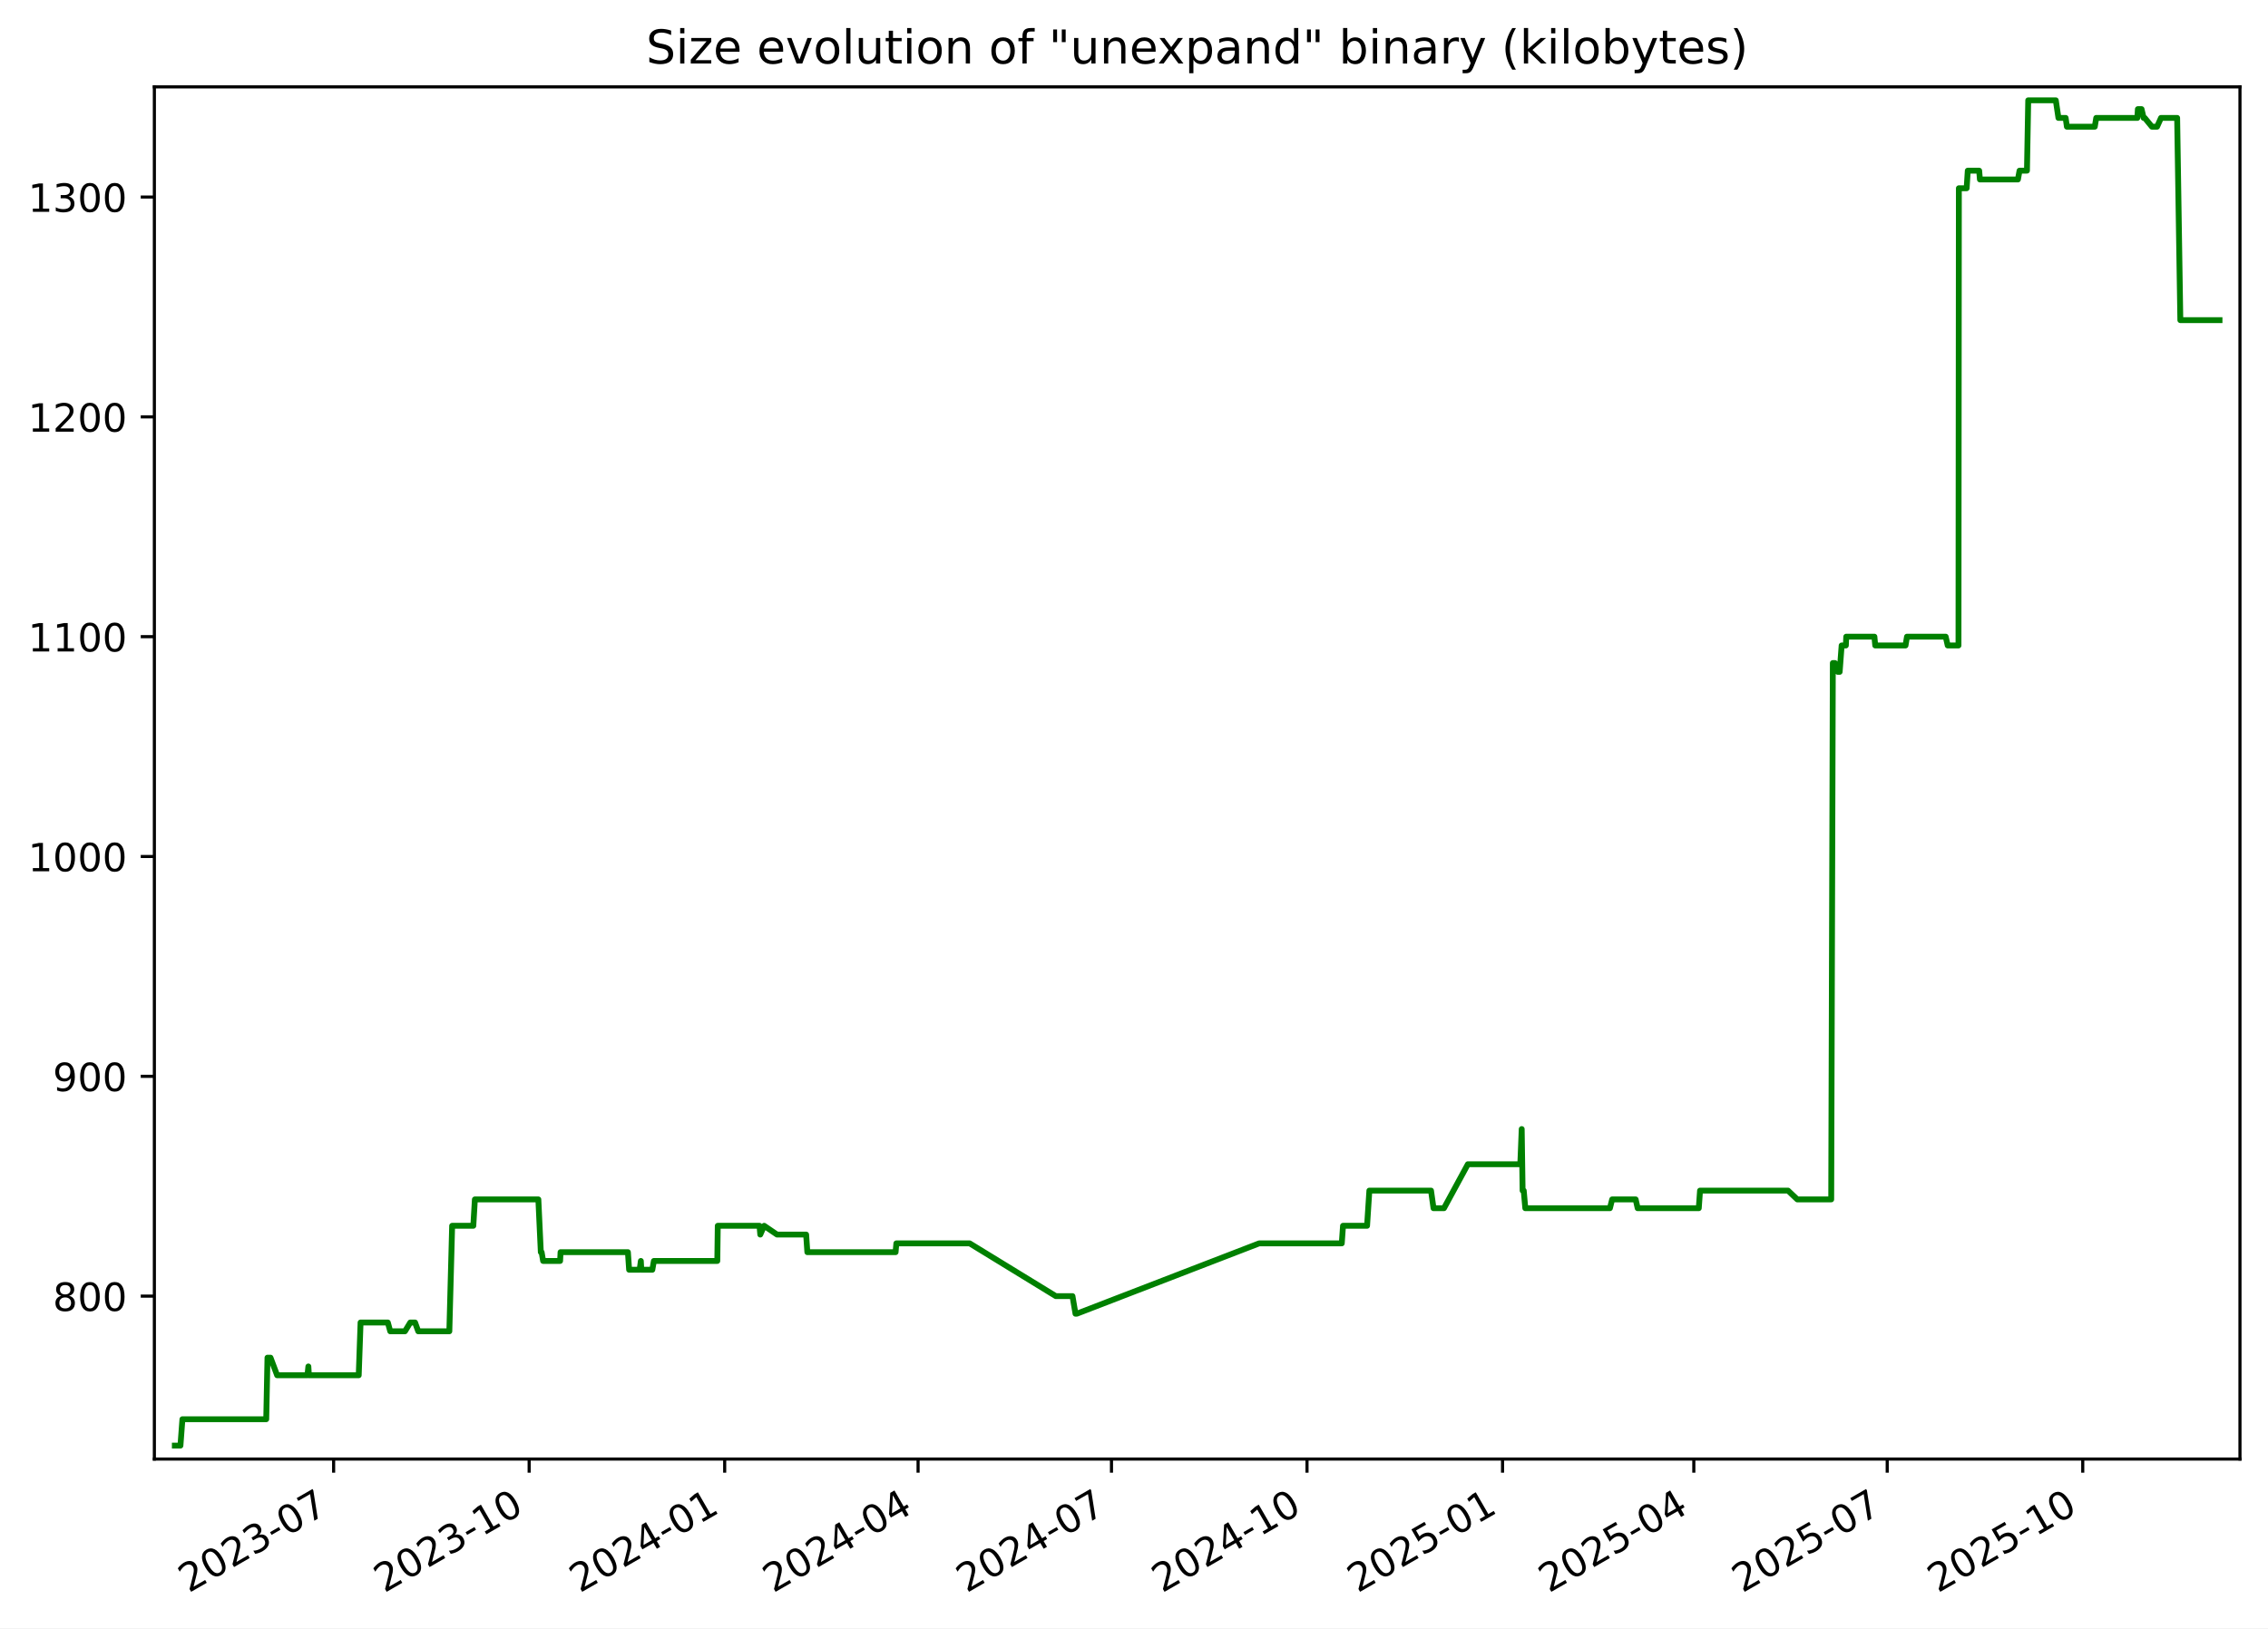
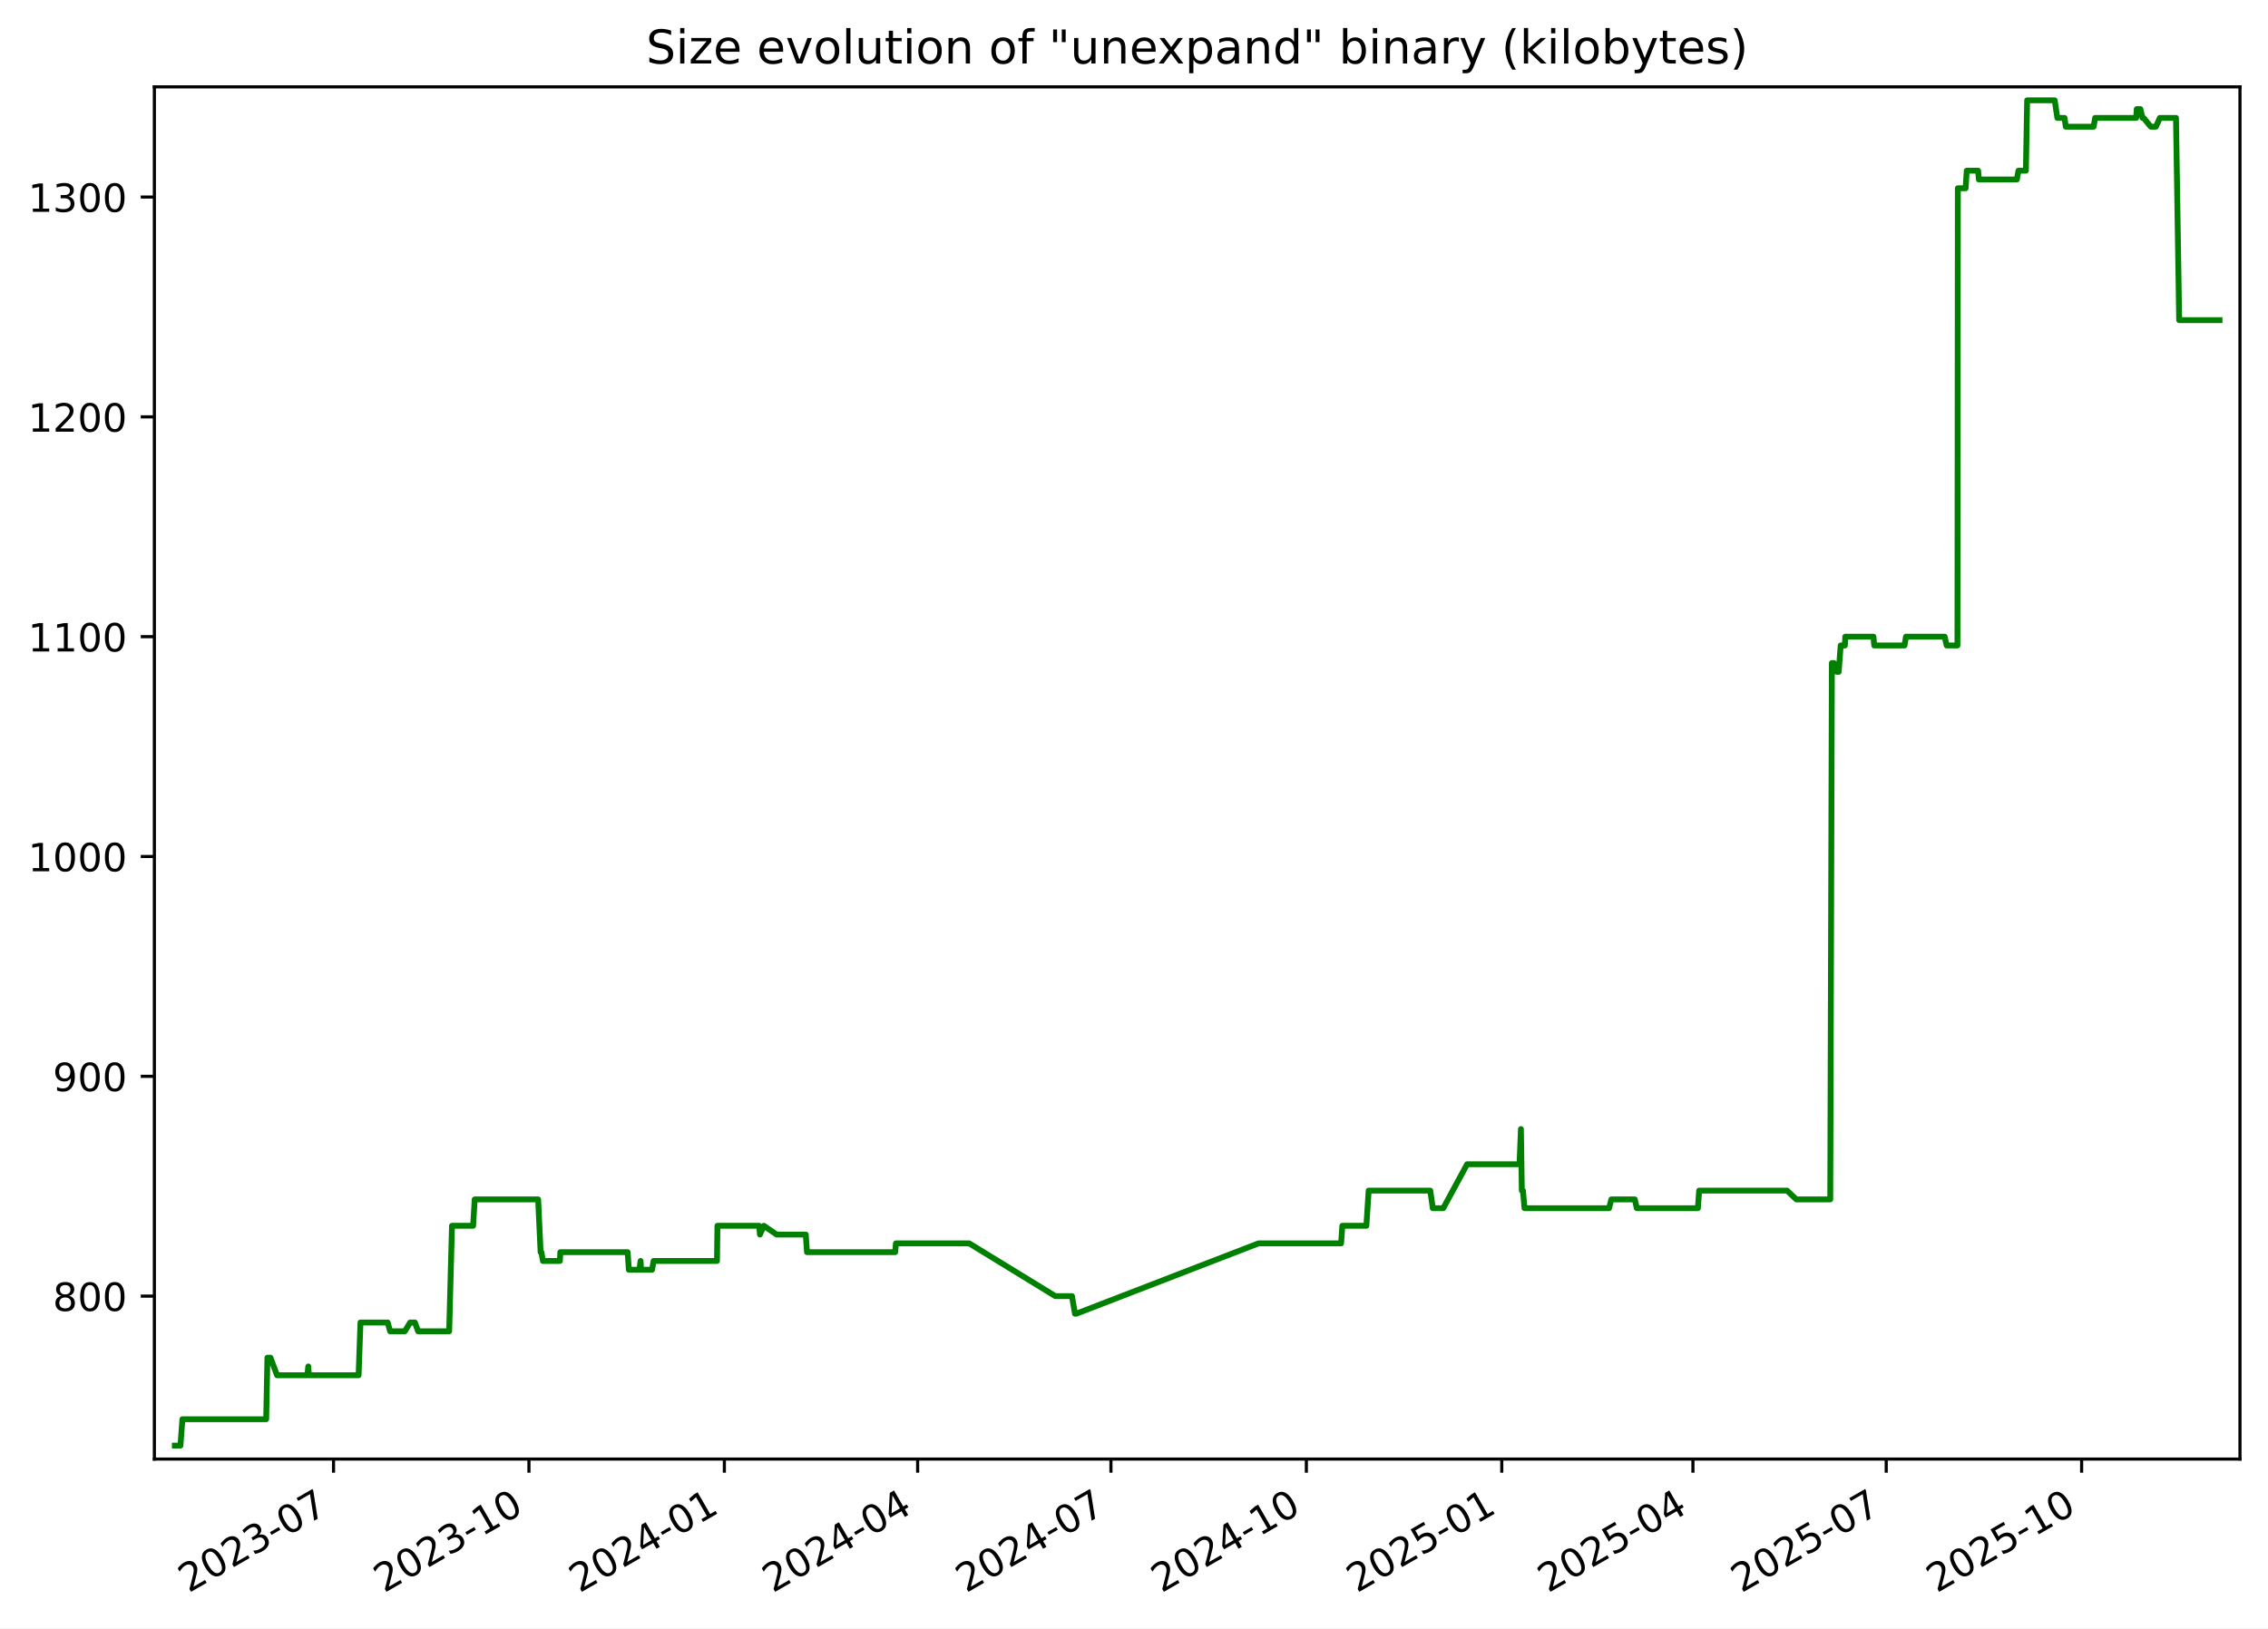
<svg xmlns="http://www.w3.org/2000/svg" xmlns:xlink="http://www.w3.org/1999/xlink" width="582.53pt" height="418.303pt" viewBox="0 0 582.53 418.303" version="1.1">
  <defs>
    <style type="text/css">*{stroke-linejoin: round; stroke-linecap: butt}</style>
  </defs>
  <g id="figure_1">
    <g id="patch_1">
      <path d="M -0 418.303  L 582.53 418.303  L 582.53 0  L -0 0  z " style="fill: #ffffff" />
    </g>
    <g id="axes_1">
      <g id="patch_2">
        <path d="M 39.65 374.83  L 575.33 374.83  L 575.33 22.318  L 39.65 22.318  z " style="fill: #ffffff" />
      </g>
      <g id="matplotlib.axis_1">
        <g id="xtick_1">
          <g id="line2d_1">
            <defs>
-               <path id="m66610b79ae" d="M 0 0  L 0 3.5  " style="stroke: #000000; stroke-width: 0.8" />
+               <path id="m0492d4192d" d="M 0 0  L 0 3.5  " style="stroke: #000000; stroke-width: 0.8" />
            </defs>
            <g>
-               <use xlink:href="#m66610b79ae" x="85.69" y="374.83" style="stroke: #000000; stroke-width: 0.8" />
+               <use xlink:href="#m0492d4192d" x="85.666" y="374.83" style="stroke: #000000; stroke-width: 0.8" />
            </g>
          </g>
          <g id="text_1">
-             <g transform="translate(48.46524 409.302) rotate(-30) scale(0.1 -0.1)">
+             <g transform="translate(48.4416 409.302) rotate(-30) scale(0.1 -0.1)">
              <defs>
                <path id="DejaVuSans-32" d="M 1228 531  L 3431 531  L 3431 0  L 469 0  L 469 531  Q 828 903 1448 1529  Q 2069 2156 2228 2338  Q 2531 2678 2651 2914  Q 2772 3150 2772 3378  Q 2772 3750 2511 3984  Q 2250 4219 1831 4219  Q 1534 4219 1204 4116  Q 875 4013 500 3803  L 500 4441  Q 881 4594 1212 4672  Q 1544 4750 1819 4750  Q 2544 4750 2975 4387  Q 3406 4025 3406 3419  Q 3406 3131 3298 2873  Q 3191 2616 2906 2266  Q 2828 2175 2409 1742  Q 1991 1309 1228 531  z " transform="scale(0.015625)" />
                <path id="DejaVuSans-30" d="M 2034 4250  Q 1547 4250 1301 3770  Q 1056 3291 1056 2328  Q 1056 1369 1301 889  Q 1547 409 2034 409  Q 2525 409 2770 889  Q 3016 1369 3016 2328  Q 3016 3291 2770 3770  Q 2525 4250 2034 4250  z M 2034 4750  Q 2819 4750 3233 4129  Q 3647 3509 3647 2328  Q 3647 1150 3233 529  Q 2819 -91 2034 -91  Q 1250 -91 836 529  Q 422 1150 422 2328  Q 422 3509 836 4129  Q 1250 4750 2034 4750  z " transform="scale(0.015625)" />
                <path id="DejaVuSans-33" d="M 2597 2516  Q 3050 2419 3304 2112  Q 3559 1806 3559 1356  Q 3559 666 3084 287  Q 2609 -91 1734 -91  Q 1441 -91 1130 -33  Q 819 25 488 141  L 488 750  Q 750 597 1062 519  Q 1375 441 1716 441  Q 2309 441 2620 675  Q 2931 909 2931 1356  Q 2931 1769 2642 2001  Q 2353 2234 1838 2234  L 1294 2234  L 1294 2753  L 1863 2753  Q 2328 2753 2575 2939  Q 2822 3125 2822 3475  Q 2822 3834 2567 4026  Q 2313 4219 1838 4219  Q 1578 4219 1281 4162  Q 984 4106 628 3988  L 628 4550  Q 988 4650 1302 4700  Q 1616 4750 1894 4750  Q 2613 4750 3031 4423  Q 3450 4097 3450 3541  Q 3450 3153 3228 2886  Q 3006 2619 2597 2516  z " transform="scale(0.015625)" />
                <path id="DejaVuSans-2d" d="M 313 2009  L 1997 2009  L 1997 1497  L 313 1497  L 313 2009  z " transform="scale(0.015625)" />
                <path id="DejaVuSans-37" d="M 525 4666  L 3525 4666  L 3525 4397  L 1831 0  L 1172 0  L 2766 4134  L 525 4134  L 525 4666  z " transform="scale(0.015625)" />
              </defs>
              <use xlink:href="#DejaVuSans-32" />
              <use xlink:href="#DejaVuSans-30" x="63.623" />
              <use xlink:href="#DejaVuSans-32" x="127.246" />
              <use xlink:href="#DejaVuSans-33" x="190.869" />
              <use xlink:href="#DejaVuSans-2d" x="254.492" />
              <use xlink:href="#DejaVuSans-30" x="290.576" />
              <use xlink:href="#DejaVuSans-37" x="354.199" />
            </g>
          </g>
        </g>
        <g id="xtick_2">
          <g id="line2d_2">
            <g>
-               <use xlink:href="#m66610b79ae" x="135.911" y="374.83" style="stroke: #000000; stroke-width: 0.8" />
+               <use xlink:href="#m0492d4192d" x="135.858" y="374.83" style="stroke: #000000; stroke-width: 0.8" />
            </g>
          </g>
          <g id="text_2">
-             <g transform="translate(98.68599 409.302) rotate(-30) scale(0.1 -0.1)">
+             <g transform="translate(98.63323 409.302) rotate(-30) scale(0.1 -0.1)">
              <defs>
                <path id="DejaVuSans-31" d="M 794 531  L 1825 531  L 1825 4091  L 703 3866  L 703 4441  L 1819 4666  L 2450 4666  L 2450 531  L 3481 531  L 3481 0  L 794 0  L 794 531  z " transform="scale(0.015625)" />
              </defs>
              <use xlink:href="#DejaVuSans-32" />
              <use xlink:href="#DejaVuSans-30" x="63.623" />
              <use xlink:href="#DejaVuSans-32" x="127.246" />
              <use xlink:href="#DejaVuSans-33" x="190.869" />
              <use xlink:href="#DejaVuSans-2d" x="254.492" />
              <use xlink:href="#DejaVuSans-31" x="290.576" />
              <use xlink:href="#DejaVuSans-30" x="354.199" />
            </g>
          </g>
        </g>
        <g id="xtick_3">
          <g id="line2d_3">
            <g>
-               <use xlink:href="#m66610b79ae" x="186.132" y="374.83" style="stroke: #000000; stroke-width: 0.8" />
+               <use xlink:href="#m0492d4192d" x="186.05" y="374.83" style="stroke: #000000; stroke-width: 0.8" />
            </g>
          </g>
          <g id="text_3">
-             <g transform="translate(148.9067 409.302) rotate(-30) scale(0.1 -0.1)">
+             <g transform="translate(148.8249 409.302) rotate(-30) scale(0.1 -0.1)">
              <defs>
                <path id="DejaVuSans-34" d="M 2419 4116  L 825 1625  L 2419 1625  L 2419 4116  z M 2253 4666  L 3047 4666  L 3047 1625  L 3713 1625  L 3713 1100  L 3047 1100  L 3047 0  L 2419 0  L 2419 1100  L 313 1100  L 313 1709  L 2253 4666  z " transform="scale(0.015625)" />
              </defs>
              <use xlink:href="#DejaVuSans-32" />
              <use xlink:href="#DejaVuSans-30" x="63.623" />
              <use xlink:href="#DejaVuSans-32" x="127.246" />
              <use xlink:href="#DejaVuSans-34" x="190.869" />
              <use xlink:href="#DejaVuSans-2d" x="254.492" />
              <use xlink:href="#DejaVuSans-30" x="290.576" />
              <use xlink:href="#DejaVuSans-31" x="354.199" />
            </g>
          </g>
        </g>
        <g id="xtick_4">
          <g id="line2d_4">
            <g>
-               <use xlink:href="#m66610b79ae" x="235.806" y="374.83" style="stroke: #000000; stroke-width: 0.8" />
+               <use xlink:href="#m0492d4192d" x="235.696" y="374.83" style="stroke: #000000; stroke-width: 0.8" />
            </g>
          </g>
          <g id="text_4">
-             <g transform="translate(198.5816 409.302) rotate(-30) scale(0.1 -0.1)">
+             <g transform="translate(198.4709 409.302) rotate(-30) scale(0.1 -0.1)">
              <use xlink:href="#DejaVuSans-32" />
              <use xlink:href="#DejaVuSans-30" x="63.623" />
              <use xlink:href="#DejaVuSans-32" x="127.246" />
              <use xlink:href="#DejaVuSans-34" x="190.869" />
              <use xlink:href="#DejaVuSans-2d" x="254.492" />
              <use xlink:href="#DejaVuSans-30" x="290.576" />
              <use xlink:href="#DejaVuSans-34" x="354.199" />
            </g>
          </g>
        </g>
        <g id="xtick_5">
          <g id="line2d_5">
            <g>
-               <use xlink:href="#m66610b79ae" x="285.481" y="374.83" style="stroke: #000000; stroke-width: 0.8" />
+               <use xlink:href="#m0492d4192d" x="285.342" y="374.83" style="stroke: #000000; stroke-width: 0.8" />
            </g>
          </g>
          <g id="text_5">
-             <g transform="translate(248.2565 409.302) rotate(-30) scale(0.1 -0.1)">
+             <g transform="translate(248.117 409.302) rotate(-30) scale(0.1 -0.1)">
              <use xlink:href="#DejaVuSans-32" />
              <use xlink:href="#DejaVuSans-30" x="63.623" />
              <use xlink:href="#DejaVuSans-32" x="127.246" />
              <use xlink:href="#DejaVuSans-34" x="190.869" />
              <use xlink:href="#DejaVuSans-2d" x="254.492" />
              <use xlink:href="#DejaVuSans-30" x="290.576" />
              <use xlink:href="#DejaVuSans-37" x="354.199" />
            </g>
          </g>
        </g>
        <g id="xtick_6">
          <g id="line2d_6">
            <g>
-               <use xlink:href="#m66610b79ae" x="335.702" y="374.83" style="stroke: #000000; stroke-width: 0.8" />
+               <use xlink:href="#m0492d4192d" x="335.533" y="374.83" style="stroke: #000000; stroke-width: 0.8" />
            </g>
          </g>
          <g id="text_6">
-             <g transform="translate(298.4772 409.302) rotate(-30) scale(0.1 -0.1)">
+             <g transform="translate(298.3087 409.302) rotate(-30) scale(0.1 -0.1)">
              <use xlink:href="#DejaVuSans-32" />
              <use xlink:href="#DejaVuSans-30" x="63.623" />
              <use xlink:href="#DejaVuSans-32" x="127.246" />
              <use xlink:href="#DejaVuSans-34" x="190.869" />
              <use xlink:href="#DejaVuSans-2d" x="254.492" />
              <use xlink:href="#DejaVuSans-31" x="290.576" />
              <use xlink:href="#DejaVuSans-30" x="354.199" />
            </g>
          </g>
        </g>
        <g id="xtick_7">
          <g id="line2d_7">
            <g>
-               <use xlink:href="#m66610b79ae" x="385.923" y="374.83" style="stroke: #000000; stroke-width: 0.8" />
+               <use xlink:href="#m0492d4192d" x="385.725" y="374.83" style="stroke: #000000; stroke-width: 0.8" />
            </g>
          </g>
          <g id="text_7">
-             <g transform="translate(348.698 409.302) rotate(-30) scale(0.1 -0.1)">
+             <g transform="translate(348.5003 409.302) rotate(-30) scale(0.1 -0.1)">
              <defs>
                <path id="DejaVuSans-35" d="M 691 4666  L 3169 4666  L 3169 4134  L 1269 4134  L 1269 2991  Q 1406 3038 1543 3061  Q 1681 3084 1819 3084  Q 2600 3084 3056 2656  Q 3513 2228 3513 1497  Q 3513 744 3044 326  Q 2575 -91 1722 -91  Q 1428 -91 1123 -41  Q 819 9 494 109  L 494 744  Q 775 591 1075 516  Q 1375 441 1709 441  Q 2250 441 2565 725  Q 2881 1009 2881 1497  Q 2881 1984 2565 2268  Q 2250 2553 1709 2553  Q 1456 2553 1204 2497  Q 953 2441 691 2322  L 691 4666  z " transform="scale(0.015625)" />
              </defs>
              <use xlink:href="#DejaVuSans-32" />
              <use xlink:href="#DejaVuSans-30" x="63.623" />
              <use xlink:href="#DejaVuSans-32" x="127.246" />
              <use xlink:href="#DejaVuSans-35" x="190.869" />
              <use xlink:href="#DejaVuSans-2d" x="254.492" />
              <use xlink:href="#DejaVuSans-30" x="290.576" />
              <use xlink:href="#DejaVuSans-31" x="354.199" />
            </g>
          </g>
        </g>
        <g id="xtick_8">
          <g id="line2d_8">
            <g>
-               <use xlink:href="#m66610b79ae" x="435.052" y="374.83" style="stroke: #000000; stroke-width: 0.8" />
+               <use xlink:href="#m0492d4192d" x="434.826" y="374.83" style="stroke: #000000; stroke-width: 0.8" />
            </g>
          </g>
          <g id="text_8">
-             <g transform="translate(397.827 409.302) rotate(-30) scale(0.1 -0.1)">
+             <g transform="translate(397.6008 409.302) rotate(-30) scale(0.1 -0.1)">
              <use xlink:href="#DejaVuSans-32" />
              <use xlink:href="#DejaVuSans-30" x="63.623" />
              <use xlink:href="#DejaVuSans-32" x="127.246" />
              <use xlink:href="#DejaVuSans-35" x="190.869" />
              <use xlink:href="#DejaVuSans-2d" x="254.492" />
              <use xlink:href="#DejaVuSans-30" x="290.576" />
              <use xlink:href="#DejaVuSans-34" x="354.199" />
            </g>
          </g>
        </g>
        <g id="xtick_9">
          <g id="line2d_9">
            <g>
-               <use xlink:href="#m66610b79ae" x="484.727" y="374.83" style="stroke: #000000; stroke-width: 0.8" />
+               <use xlink:href="#m0492d4192d" x="484.472" y="374.83" style="stroke: #000000; stroke-width: 0.8" />
            </g>
          </g>
          <g id="text_9">
-             <g transform="translate(447.5019 409.302) rotate(-30) scale(0.1 -0.1)">
+             <g transform="translate(447.2469 409.302) rotate(-30) scale(0.1 -0.1)">
              <use xlink:href="#DejaVuSans-32" />
              <use xlink:href="#DejaVuSans-30" x="63.623" />
              <use xlink:href="#DejaVuSans-32" x="127.246" />
              <use xlink:href="#DejaVuSans-35" x="190.869" />
              <use xlink:href="#DejaVuSans-2d" x="254.492" />
              <use xlink:href="#DejaVuSans-30" x="290.576" />
              <use xlink:href="#DejaVuSans-37" x="354.199" />
            </g>
          </g>
        </g>
        <g id="xtick_10">
          <g id="line2d_10">
            <g>
-               <use xlink:href="#m66610b79ae" x="534.947" y="374.83" style="stroke: #000000; stroke-width: 0.8" />
+               <use xlink:href="#m0492d4192d" x="534.663" y="374.83" style="stroke: #000000; stroke-width: 0.8" />
            </g>
          </g>
          <g id="text_10">
-             <g transform="translate(497.7226 409.302) rotate(-30) scale(0.1 -0.1)">
+             <g transform="translate(497.4385 409.302) rotate(-30) scale(0.1 -0.1)">
              <use xlink:href="#DejaVuSans-32" />
              <use xlink:href="#DejaVuSans-30" x="63.623" />
              <use xlink:href="#DejaVuSans-32" x="127.246" />
              <use xlink:href="#DejaVuSans-35" x="190.869" />
              <use xlink:href="#DejaVuSans-2d" x="254.492" />
              <use xlink:href="#DejaVuSans-31" x="290.576" />
              <use xlink:href="#DejaVuSans-30" x="354.199" />
            </g>
          </g>
        </g>
      </g>
      <g id="matplotlib.axis_2">
        <g id="ytick_1">
          <g id="line2d_11">
            <defs>
-               <path id="m1309e97097" d="M 0 0  L -3.5 0  " style="stroke: #000000; stroke-width: 0.8" />
+               <path id="mf4d70a693c" d="M 0 0  L -3.5 0  " style="stroke: #000000; stroke-width: 0.8" />
            </defs>
            <g>
-               <use xlink:href="#m1309e97097" x="39.65" y="332.974" style="stroke: #000000; stroke-width: 0.8" />
+               <use xlink:href="#mf4d70a693c" x="39.65" y="332.974" style="stroke: #000000; stroke-width: 0.8" />
            </g>
          </g>
          <g id="text_11">
            <g transform="translate(13.5625 336.7733) scale(0.1 -0.1)">
              <defs>
                <path id="DejaVuSans-38" d="M 2034 2216  Q 1584 2216 1326 1975  Q 1069 1734 1069 1313  Q 1069 891 1326 650  Q 1584 409 2034 409  Q 2484 409 2743 651  Q 3003 894 3003 1313  Q 3003 1734 2745 1975  Q 2488 2216 2034 2216  z M 1403 2484  Q 997 2584 770 2862  Q 544 3141 544 3541  Q 544 4100 942 4425  Q 1341 4750 2034 4750  Q 2731 4750 3128 4425  Q 3525 4100 3525 3541  Q 3525 3141 3298 2862  Q 3072 2584 2669 2484  Q 3125 2378 3379 2068  Q 3634 1759 3634 1313  Q 3634 634 3220 271  Q 2806 -91 2034 -91  Q 1263 -91 848 271  Q 434 634 434 1313  Q 434 1759 690 2068  Q 947 2378 1403 2484  z M 1172 3481  Q 1172 3119 1398 2916  Q 1625 2713 2034 2713  Q 2441 2713 2670 2916  Q 2900 3119 2900 3481  Q 2900 3844 2670 4047  Q 2441 4250 2034 4250  Q 1625 4250 1398 4047  Q 1172 3844 1172 3481  z " transform="scale(0.015625)" />
              </defs>
              <use xlink:href="#DejaVuSans-38" />
              <use xlink:href="#DejaVuSans-30" x="63.623" />
              <use xlink:href="#DejaVuSans-30" x="127.246" />
            </g>
          </g>
        </g>
        <g id="ytick_2">
          <g id="line2d_12">
            <g>
-               <use xlink:href="#m1309e97097" x="39.65" y="276.504" style="stroke: #000000; stroke-width: 0.8" />
+               <use xlink:href="#mf4d70a693c" x="39.65" y="276.504" style="stroke: #000000; stroke-width: 0.8" />
            </g>
          </g>
          <g id="text_12">
            <g transform="translate(13.5625 280.3028) scale(0.1 -0.1)">
              <defs>
                <path id="DejaVuSans-39" d="M 703 97  L 703 672  Q 941 559 1184 500  Q 1428 441 1663 441  Q 2288 441 2617 861  Q 2947 1281 2994 2138  Q 2813 1869 2534 1725  Q 2256 1581 1919 1581  Q 1219 1581 811 2004  Q 403 2428 403 3163  Q 403 3881 828 4315  Q 1253 4750 1959 4750  Q 2769 4750 3195 4129  Q 3622 3509 3622 2328  Q 3622 1225 3098 567  Q 2575 -91 1691 -91  Q 1453 -91 1209 -44  Q 966 3 703 97  z M 1959 2075  Q 2384 2075 2632 2365  Q 2881 2656 2881 3163  Q 2881 3666 2632 3958  Q 2384 4250 1959 4250  Q 1534 4250 1286 3958  Q 1038 3666 1038 3163  Q 1038 2656 1286 2365  Q 1534 2075 1959 2075  z " transform="scale(0.015625)" />
              </defs>
              <use xlink:href="#DejaVuSans-39" />
              <use xlink:href="#DejaVuSans-30" x="63.623" />
              <use xlink:href="#DejaVuSans-30" x="127.246" />
            </g>
          </g>
        </g>
        <g id="ytick_3">
          <g id="line2d_13">
            <g>
-               <use xlink:href="#m1309e97097" x="39.65" y="220.033" style="stroke: #000000; stroke-width: 0.8" />
+               <use xlink:href="#mf4d70a693c" x="39.65" y="220.033" style="stroke: #000000; stroke-width: 0.8" />
            </g>
          </g>
          <g id="text_13">
            <g transform="translate(7.2 223.8322) scale(0.1 -0.1)">
              <use xlink:href="#DejaVuSans-31" />
              <use xlink:href="#DejaVuSans-30" x="63.623" />
              <use xlink:href="#DejaVuSans-30" x="127.246" />
              <use xlink:href="#DejaVuSans-30" x="190.869" />
            </g>
          </g>
        </g>
        <g id="ytick_4">
          <g id="line2d_14">
            <g>
-               <use xlink:href="#m1309e97097" x="39.65" y="163.562" style="stroke: #000000; stroke-width: 0.8" />
+               <use xlink:href="#mf4d70a693c" x="39.65" y="163.562" style="stroke: #000000; stroke-width: 0.8" />
            </g>
          </g>
          <g id="text_14">
            <g transform="translate(7.2 167.3616) scale(0.1 -0.1)">
              <use xlink:href="#DejaVuSans-31" />
              <use xlink:href="#DejaVuSans-31" x="63.623" />
              <use xlink:href="#DejaVuSans-30" x="127.246" />
              <use xlink:href="#DejaVuSans-30" x="190.869" />
            </g>
          </g>
        </g>
        <g id="ytick_5">
          <g id="line2d_15">
            <g>
-               <use xlink:href="#m1309e97097" x="39.65" y="107.092" style="stroke: #000000; stroke-width: 0.8" />
+               <use xlink:href="#mf4d70a693c" x="39.65" y="107.092" style="stroke: #000000; stroke-width: 0.8" />
            </g>
          </g>
          <g id="text_15">
            <g transform="translate(7.2 110.891) scale(0.1 -0.1)">
              <use xlink:href="#DejaVuSans-31" />
              <use xlink:href="#DejaVuSans-32" x="63.623" />
              <use xlink:href="#DejaVuSans-30" x="127.246" />
              <use xlink:href="#DejaVuSans-30" x="190.869" />
            </g>
          </g>
        </g>
        <g id="ytick_6">
          <g id="line2d_16">
            <g>
-               <use xlink:href="#m1309e97097" x="39.65" y="50.621" style="stroke: #000000; stroke-width: 0.8" />
+               <use xlink:href="#mf4d70a693c" x="39.65" y="50.621" style="stroke: #000000; stroke-width: 0.8" />
            </g>
          </g>
          <g id="text_16">
            <g transform="translate(7.2 54.4204) scale(0.1 -0.1)">
              <use xlink:href="#DejaVuSans-31" />
              <use xlink:href="#DejaVuSans-33" x="63.623" />
              <use xlink:href="#DejaVuSans-30" x="127.246" />
              <use xlink:href="#DejaVuSans-30" x="190.869" />
            </g>
          </g>
        </g>
      </g>
      <g id="line2d_17">
-         <path d="M 44.902 371.374  L 46.347 371.374  L 46.852 364.598  L 68.382 364.598  L 68.701 348.786  L 69.481 348.786  L 71.183 353.304  L 78.971 353.304  L 79.203 351.045  L 79.341 353.304  L 92.137 353.304  L 92.612 339.751  L 99.614 339.751  L 100.234 342.009  L 104.012 342.009  L 105.383 339.751  L 106.608 339.751  L 107.426 342.009  L 115.412 342.009  L 116.131 314.904  L 121.571 314.904  L 121.972 308.127  L 138.275 308.127  L 138.908 321.68  L 139.115 321.68  L 139.499 323.939  L 143.863 323.939  L 143.975 321.68  L 161.277 321.68  L 161.589 326.198  L 164.292 326.198  L 164.599 323.939  L 164.719 326.198  L 167.55 326.198  L 167.947 323.939  L 184.237 323.939  L 184.355 314.904  L 195.079 314.904  L 195.275 317.162  L 196.276 314.904  L 199.585 317.162  L 207.058 317.162  L 207.365 321.68  L 230.031 321.68  L 230.225 319.421  L 249.061 319.421  L 271.186 332.974  L 275.467 332.974  L 276.236 337.492  L 276.569 337.492  L 323.412 319.421  L 344.631 319.421  L 344.949 314.904  L 351.128 314.904  L 351.718 305.868  L 367.555 305.868  L 368.196 310.386  L 370.883 310.386  L 377.015 299.092  L 390.484 299.092  L 390.848 290.056  L 391.077 305.868  L 391.367 305.868  L 391.769 310.386  L 413.505 310.386  L 414.078 308.127  L 420.115 308.127  L 420.629 310.386  L 436.329 310.386  L 436.65 305.868  L 459.247 305.868  L 461.632 308.127  L 470.343 308.127  L 470.758 170.339  L 471.309 170.339  L 472.038 172.598  L 472.512 172.598  L 473.02 165.821  L 474.103 165.821  L 474.203 163.562  L 481.437 163.562  L 481.648 165.821  L 489.428 165.821  L 489.803 163.562  L 499.746 163.562  L 500.262 165.821  L 503.034 165.821  L 503.131 48.362  L 505.13 48.362  L 505.418 43.845  L 508.347 43.845  L 508.533 46.104  L 518.3 46.104  L 518.713 43.845  L 520.619 43.845  L 520.944 25.774  L 528.028 25.774  L 528.705 30.292  L 530.557 30.292  L 530.874 32.551  L 538.038 32.551  L 538.412 30.292  L 548.976 30.292  L 549.107 28.033  L 550.055 28.033  L 550.583 30.292  L 550.865 30.292  L 552.719 32.551  L 554.034 32.551  L 555.048 30.292  L 559.197 30.292  L 560.014 82.245  L 570.078 82.245  L 570.078 82.245  " clip-path="url(#p07a87208b7)" style="fill: none; stroke: #008000; stroke-width: 1.5; stroke-linecap: square" />
+         <path d="M 44.902 371.374  L 46.346 371.374  L 46.851 364.598  L 68.368 364.598  L 68.688 348.786  L 69.467 348.786  L 71.168 353.304  L 78.951 353.304  L 79.183 351.045  L 79.321 353.304  L 92.109 353.304  L 92.584 339.751  L 99.583 339.751  L 100.202 342.009  L 103.977 342.009  L 105.348 339.751  L 106.572 339.751  L 107.39 342.009  L 115.371 342.009  L 116.09 314.904  L 121.526 314.904  L 121.927 308.127  L 138.221 308.127  L 138.853 321.68  L 139.06 321.68  L 139.444 323.939  L 143.806 323.939  L 143.918 321.68  L 161.21 321.68  L 161.522 326.198  L 164.222 326.198  L 164.53 323.939  L 164.65 326.198  L 167.479 326.198  L 167.876 323.939  L 184.156 323.939  L 184.274 314.904  L 194.992 314.904  L 195.188 317.162  L 196.188 314.904  L 199.495 317.162  L 206.964 317.162  L 207.27 321.68  L 229.923 321.68  L 230.117 319.421  L 248.943 319.421  L 271.054 332.974  L 275.334 332.974  L 276.102 337.492  L 276.434 337.492  L 323.25 319.421  L 344.457 319.421  L 344.775 314.904  L 350.95 314.904  L 351.54 305.868  L 367.368 305.868  L 368.008 310.386  L 370.695 310.386  L 376.822 299.092  L 390.284 299.092  L 390.647 290.056  L 390.876 305.868  L 391.166 305.868  L 391.568 310.386  L 413.291 310.386  L 413.864 308.127  L 419.898 308.127  L 420.411 310.386  L 436.102 310.386  L 436.423 305.868  L 459.006 305.868  L 461.39 308.127  L 470.097 308.127  L 470.511 170.339  L 471.062 170.339  L 471.79 172.598  L 472.264 172.598  L 472.772 165.821  L 473.855 165.821  L 473.954 163.562  L 481.184 163.562  L 481.394 165.821  L 489.17 165.821  L 489.545 163.562  L 499.482 163.562  L 499.998 165.821  L 502.768 165.821  L 502.866 48.362  L 504.863 48.362  L 505.151 43.845  L 508.078 43.845  L 508.265 46.104  L 518.026 46.104  L 518.439 43.845  L 520.344 43.845  L 520.668 25.774  L 527.748 25.774  L 528.425 30.292  L 530.275 30.292  L 530.592 32.551  L 537.752 32.551  L 538.125 30.292  L 548.684 30.292  L 548.815 28.033  L 549.762 28.033  L 550.29 30.292  L 550.571 30.292  L 552.424 32.551  L 553.739 32.551  L 554.752 30.292  L 558.899 30.292  L 559.715 82.245  L 570.078 82.245  L 570.078 82.245  " clip-path="url(#p6e3b05a784)" style="fill: none; stroke: #008000; stroke-width: 1.5; stroke-linecap: square" />
      </g>
      <g id="patch_3">
        <path d="M 39.65 374.83  L 39.65 22.318  " style="fill: none; stroke: #000000; stroke-width: 0.8; stroke-linejoin: miter; stroke-linecap: square" />
      </g>
      <g id="patch_4">
        <path d="M 575.33 374.83  L 575.33 22.318  " style="fill: none; stroke: #000000; stroke-width: 0.8; stroke-linejoin: miter; stroke-linecap: square" />
      </g>
      <g id="patch_5">
        <path d="M 39.65 374.83  L 575.33 374.83  " style="fill: none; stroke: #000000; stroke-width: 0.8; stroke-linejoin: miter; stroke-linecap: square" />
      </g>
      <g id="patch_6">
        <path d="M 39.65 22.318  L 575.33 22.318  " style="fill: none; stroke: #000000; stroke-width: 0.8; stroke-linejoin: miter; stroke-linecap: square" />
      </g>
      <g id="text_17">
        <g transform="translate(165.9538 16.31812) scale(0.12 -0.12)">
          <defs>
            <path id="DejaVuSans-53" d="M 3425 4513  L 3425 3897  Q 3066 4069 2747 4153  Q 2428 4238 2131 4238  Q 1616 4238 1336 4038  Q 1056 3838 1056 3469  Q 1056 3159 1242 3001  Q 1428 2844 1947 2747  L 2328 2669  Q 3034 2534 3370 2195  Q 3706 1856 3706 1288  Q 3706 609 3251 259  Q 2797 -91 1919 -91  Q 1588 -91 1214 -16  Q 841 59 441 206  L 441 856  Q 825 641 1194 531  Q 1563 422 1919 422  Q 2459 422 2753 634  Q 3047 847 3047 1241  Q 3047 1584 2836 1778  Q 2625 1972 2144 2069  L 1759 2144  Q 1053 2284 737 2584  Q 422 2884 422 3419  Q 422 4038 858 4394  Q 1294 4750 2059 4750  Q 2388 4750 2728 4690  Q 3069 4631 3425 4513  z " transform="scale(0.015625)" />
            <path id="DejaVuSans-69" d="M 603 3500  L 1178 3500  L 1178 0  L 603 0  L 603 3500  z M 603 4863  L 1178 4863  L 1178 4134  L 603 4134  L 603 4863  z " transform="scale(0.015625)" />
            <path id="DejaVuSans-7a" d="M 353 3500  L 3084 3500  L 3084 2975  L 922 459  L 3084 459  L 3084 0  L 275 0  L 275 525  L 2438 3041  L 353 3041  L 353 3500  z " transform="scale(0.015625)" />
            <path id="DejaVuSans-65" d="M 3597 1894  L 3597 1613  L 953 1613  Q 991 1019 1311 708  Q 1631 397 2203 397  Q 2534 397 2845 478  Q 3156 559 3463 722  L 3463 178  Q 3153 47 2828 -22  Q 2503 -91 2169 -91  Q 1331 -91 842 396  Q 353 884 353 1716  Q 353 2575 817 3079  Q 1281 3584 2069 3584  Q 2775 3584 3186 3129  Q 3597 2675 3597 1894  z M 3022 2063  Q 3016 2534 2758 2815  Q 2500 3097 2075 3097  Q 1594 3097 1305 2825  Q 1016 2553 972 2059  L 3022 2063  z " transform="scale(0.015625)" />
            <path id="DejaVuSans-20" transform="scale(0.015625)" />
            <path id="DejaVuSans-76" d="M 191 3500  L 800 3500  L 1894 563  L 2988 3500  L 3597 3500  L 2284 0  L 1503 0  L 191 3500  z " transform="scale(0.015625)" />
            <path id="DejaVuSans-6f" d="M 1959 3097  Q 1497 3097 1228 2736  Q 959 2375 959 1747  Q 959 1119 1226 758  Q 1494 397 1959 397  Q 2419 397 2687 759  Q 2956 1122 2956 1747  Q 2956 2369 2687 2733  Q 2419 3097 1959 3097  z M 1959 3584  Q 2709 3584 3137 3096  Q 3566 2609 3566 1747  Q 3566 888 3137 398  Q 2709 -91 1959 -91  Q 1206 -91 779 398  Q 353 888 353 1747  Q 353 2609 779 3096  Q 1206 3584 1959 3584  z " transform="scale(0.015625)" />
            <path id="DejaVuSans-6c" d="M 603 4863  L 1178 4863  L 1178 0  L 603 0  L 603 4863  z " transform="scale(0.015625)" />
            <path id="DejaVuSans-75" d="M 544 1381  L 544 3500  L 1119 3500  L 1119 1403  Q 1119 906 1312 657  Q 1506 409 1894 409  Q 2359 409 2629 706  Q 2900 1003 2900 1516  L 2900 3500  L 3475 3500  L 3475 0  L 2900 0  L 2900 538  Q 2691 219 2414 64  Q 2138 -91 1772 -91  Q 1169 -91 856 284  Q 544 659 544 1381  z M 1991 3584  L 1991 3584  z " transform="scale(0.015625)" />
            <path id="DejaVuSans-74" d="M 1172 4494  L 1172 3500  L 2356 3500  L 2356 3053  L 1172 3053  L 1172 1153  Q 1172 725 1289 603  Q 1406 481 1766 481  L 2356 481  L 2356 0  L 1766 0  Q 1100 0 847 248  Q 594 497 594 1153  L 594 3053  L 172 3053  L 172 3500  L 594 3500  L 594 4494  L 1172 4494  z " transform="scale(0.015625)" />
            <path id="DejaVuSans-6e" d="M 3513 2113  L 3513 0  L 2938 0  L 2938 2094  Q 2938 2591 2744 2837  Q 2550 3084 2163 3084  Q 1697 3084 1428 2787  Q 1159 2491 1159 1978  L 1159 0  L 581 0  L 581 3500  L 1159 3500  L 1159 2956  Q 1366 3272 1645 3428  Q 1925 3584 2291 3584  Q 2894 3584 3203 3211  Q 3513 2838 3513 2113  z " transform="scale(0.015625)" />
            <path id="DejaVuSans-66" d="M 2375 4863  L 2375 4384  L 1825 4384  Q 1516 4384 1395 4259  Q 1275 4134 1275 3809  L 1275 3500  L 2222 3500  L 2222 3053  L 1275 3053  L 1275 0  L 697 0  L 697 3053  L 147 3053  L 147 3500  L 697 3500  L 697 3744  Q 697 4328 969 4595  Q 1241 4863 1831 4863  L 2375 4863  z " transform="scale(0.015625)" />
            <path id="DejaVuSans-22" d="M 1147 4666  L 1147 2931  L 616 2931  L 616 4666  L 1147 4666  z M 2328 4666  L 2328 2931  L 1797 2931  L 1797 4666  L 2328 4666  z " transform="scale(0.015625)" />
            <path id="DejaVuSans-78" d="M 3513 3500  L 2247 1797  L 3578 0  L 2900 0  L 1881 1375  L 863 0  L 184 0  L 1544 1831  L 300 3500  L 978 3500  L 1906 2253  L 2834 3500  L 3513 3500  z " transform="scale(0.015625)" />
            <path id="DejaVuSans-70" d="M 1159 525  L 1159 -1331  L 581 -1331  L 581 3500  L 1159 3500  L 1159 2969  Q 1341 3281 1617 3432  Q 1894 3584 2278 3584  Q 2916 3584 3314 3078  Q 3713 2572 3713 1747  Q 3713 922 3314 415  Q 2916 -91 2278 -91  Q 1894 -91 1617 61  Q 1341 213 1159 525  z M 3116 1747  Q 3116 2381 2855 2742  Q 2594 3103 2138 3103  Q 1681 3103 1420 2742  Q 1159 2381 1159 1747  Q 1159 1113 1420 752  Q 1681 391 2138 391  Q 2594 391 2855 752  Q 3116 1113 3116 1747  z " transform="scale(0.015625)" />
            <path id="DejaVuSans-61" d="M 2194 1759  Q 1497 1759 1228 1600  Q 959 1441 959 1056  Q 959 750 1161 570  Q 1363 391 1709 391  Q 2188 391 2477 730  Q 2766 1069 2766 1631  L 2766 1759  L 2194 1759  z M 3341 1997  L 3341 0  L 2766 0  L 2766 531  Q 2569 213 2275 61  Q 1981 -91 1556 -91  Q 1019 -91 701 211  Q 384 513 384 1019  Q 384 1609 779 1909  Q 1175 2209 1959 2209  L 2766 2209  L 2766 2266  Q 2766 2663 2505 2880  Q 2244 3097 1772 3097  Q 1472 3097 1187 3025  Q 903 2953 641 2809  L 641 3341  Q 956 3463 1253 3523  Q 1550 3584 1831 3584  Q 2591 3584 2966 3190  Q 3341 2797 3341 1997  z " transform="scale(0.015625)" />
            <path id="DejaVuSans-64" d="M 2906 2969  L 2906 4863  L 3481 4863  L 3481 0  L 2906 0  L 2906 525  Q 2725 213 2448 61  Q 2172 -91 1784 -91  Q 1150 -91 751 415  Q 353 922 353 1747  Q 353 2572 751 3078  Q 1150 3584 1784 3584  Q 2172 3584 2448 3432  Q 2725 3281 2906 2969  z M 947 1747  Q 947 1113 1208 752  Q 1469 391 1925 391  Q 2381 391 2643 752  Q 2906 1113 2906 1747  Q 2906 2381 2643 2742  Q 2381 3103 1925 3103  Q 1469 3103 1208 2742  Q 947 2381 947 1747  z " transform="scale(0.015625)" />
            <path id="DejaVuSans-62" d="M 3116 1747  Q 3116 2381 2855 2742  Q 2594 3103 2138 3103  Q 1681 3103 1420 2742  Q 1159 2381 1159 1747  Q 1159 1113 1420 752  Q 1681 391 2138 391  Q 2594 391 2855 752  Q 3116 1113 3116 1747  z M 1159 2969  Q 1341 3281 1617 3432  Q 1894 3584 2278 3584  Q 2916 3584 3314 3078  Q 3713 2572 3713 1747  Q 3713 922 3314 415  Q 2916 -91 2278 -91  Q 1894 -91 1617 61  Q 1341 213 1159 525  L 1159 0  L 581 0  L 581 4863  L 1159 4863  L 1159 2969  z " transform="scale(0.015625)" />
            <path id="DejaVuSans-72" d="M 2631 2963  Q 2534 3019 2420 3045  Q 2306 3072 2169 3072  Q 1681 3072 1420 2755  Q 1159 2438 1159 1844  L 1159 0  L 581 0  L 581 3500  L 1159 3500  L 1159 2956  Q 1341 3275 1631 3429  Q 1922 3584 2338 3584  Q 2397 3584 2469 3576  Q 2541 3569 2628 3553  L 2631 2963  z " transform="scale(0.015625)" />
            <path id="DejaVuSans-79" d="M 2059 -325  Q 1816 -950 1584 -1140  Q 1353 -1331 966 -1331  L 506 -1331  L 506 -850  L 844 -850  Q 1081 -850 1212 -737  Q 1344 -625 1503 -206  L 1606 56  L 191 3500  L 800 3500  L 1894 763  L 2988 3500  L 3597 3500  L 2059 -325  z " transform="scale(0.015625)" />
            <path id="DejaVuSans-28" d="M 1984 4856  Q 1566 4138 1362 3434  Q 1159 2731 1159 2009  Q 1159 1288 1364 580  Q 1569 -128 1984 -844  L 1484 -844  Q 1016 -109 783 600  Q 550 1309 550 2009  Q 550 2706 781 3412  Q 1013 4119 1484 4856  L 1984 4856  z " transform="scale(0.015625)" />
            <path id="DejaVuSans-6b" d="M 581 4863  L 1159 4863  L 1159 1991  L 2875 3500  L 3609 3500  L 1753 1863  L 3688 0  L 2938 0  L 1159 1709  L 1159 0  L 581 0  L 581 4863  z " transform="scale(0.015625)" />
            <path id="DejaVuSans-73" d="M 2834 3397  L 2834 2853  Q 2591 2978 2328 3040  Q 2066 3103 1784 3103  Q 1356 3103 1142 2972  Q 928 2841 928 2578  Q 928 2378 1081 2264  Q 1234 2150 1697 2047  L 1894 2003  Q 2506 1872 2764 1633  Q 3022 1394 3022 966  Q 3022 478 2636 193  Q 2250 -91 1575 -91  Q 1294 -91 989 -36  Q 684 19 347 128  L 347 722  Q 666 556 975 473  Q 1284 391 1588 391  Q 1994 391 2212 530  Q 2431 669 2431 922  Q 2431 1156 2273 1281  Q 2116 1406 1581 1522  L 1381 1569  Q 847 1681 609 1914  Q 372 2147 372 2553  Q 372 3047 722 3315  Q 1072 3584 1716 3584  Q 2034 3584 2315 3537  Q 2597 3491 2834 3397  z " transform="scale(0.015625)" />
            <path id="DejaVuSans-29" d="M 513 4856  L 1013 4856  Q 1481 4119 1714 3412  Q 1947 2706 1947 2009  Q 1947 1309 1714 600  Q 1481 -109 1013 -844  L 513 -844  Q 928 -128 1133 580  Q 1338 1288 1338 2009  Q 1338 2731 1133 3434  Q 928 4138 513 4856  z " transform="scale(0.015625)" />
          </defs>
          <use xlink:href="#DejaVuSans-53" />
          <use xlink:href="#DejaVuSans-69" x="63.477" />
          <use xlink:href="#DejaVuSans-7a" x="91.26" />
          <use xlink:href="#DejaVuSans-65" x="143.75" />
          <use xlink:href="#DejaVuSans-20" x="205.273" />
          <use xlink:href="#DejaVuSans-65" x="237.061" />
          <use xlink:href="#DejaVuSans-76" x="298.584" />
          <use xlink:href="#DejaVuSans-6f" x="357.764" />
          <use xlink:href="#DejaVuSans-6c" x="418.945" />
          <use xlink:href="#DejaVuSans-75" x="446.729" />
          <use xlink:href="#DejaVuSans-74" x="510.107" />
          <use xlink:href="#DejaVuSans-69" x="549.316" />
          <use xlink:href="#DejaVuSans-6f" x="577.1" />
          <use xlink:href="#DejaVuSans-6e" x="638.281" />
          <use xlink:href="#DejaVuSans-20" x="701.66" />
          <use xlink:href="#DejaVuSans-6f" x="733.447" />
          <use xlink:href="#DejaVuSans-66" x="794.629" />
          <use xlink:href="#DejaVuSans-20" x="829.834" />
          <use xlink:href="#DejaVuSans-22" x="861.621" />
          <use xlink:href="#DejaVuSans-75" x="907.617" />
          <use xlink:href="#DejaVuSans-6e" x="970.996" />
          <use xlink:href="#DejaVuSans-65" x="1034.375" />
          <use xlink:href="#DejaVuSans-78" x="1094.148" />
          <use xlink:href="#DejaVuSans-70" x="1153.328" />
          <use xlink:href="#DejaVuSans-61" x="1216.805" />
          <use xlink:href="#DejaVuSans-6e" x="1278.084" />
          <use xlink:href="#DejaVuSans-64" x="1341.463" />
          <use xlink:href="#DejaVuSans-22" x="1404.939" />
          <use xlink:href="#DejaVuSans-20" x="1450.936" />
          <use xlink:href="#DejaVuSans-62" x="1482.723" />
          <use xlink:href="#DejaVuSans-69" x="1546.199" />
          <use xlink:href="#DejaVuSans-6e" x="1573.982" />
          <use xlink:href="#DejaVuSans-61" x="1637.361" />
          <use xlink:href="#DejaVuSans-72" x="1698.641" />
          <use xlink:href="#DejaVuSans-79" x="1739.754" />
          <use xlink:href="#DejaVuSans-20" x="1798.934" />
          <use xlink:href="#DejaVuSans-28" x="1830.721" />
          <use xlink:href="#DejaVuSans-6b" x="1869.734" />
          <use xlink:href="#DejaVuSans-69" x="1927.645" />
          <use xlink:href="#DejaVuSans-6c" x="1955.428" />
          <use xlink:href="#DejaVuSans-6f" x="1983.211" />
          <use xlink:href="#DejaVuSans-62" x="2044.393" />
          <use xlink:href="#DejaVuSans-79" x="2107.869" />
          <use xlink:href="#DejaVuSans-74" x="2167.049" />
          <use xlink:href="#DejaVuSans-65" x="2206.258" />
          <use xlink:href="#DejaVuSans-73" x="2267.781" />
          <use xlink:href="#DejaVuSans-29" x="2319.881" />
        </g>
      </g>
    </g>
  </g>
  <defs>
-     <clipPath id="p07a87208b7">
+     <clipPath id="p6e3b05a784">
      <rect x="39.65" y="22.318" width="535.68" height="352.512" />
    </clipPath>
  </defs>
</svg>
